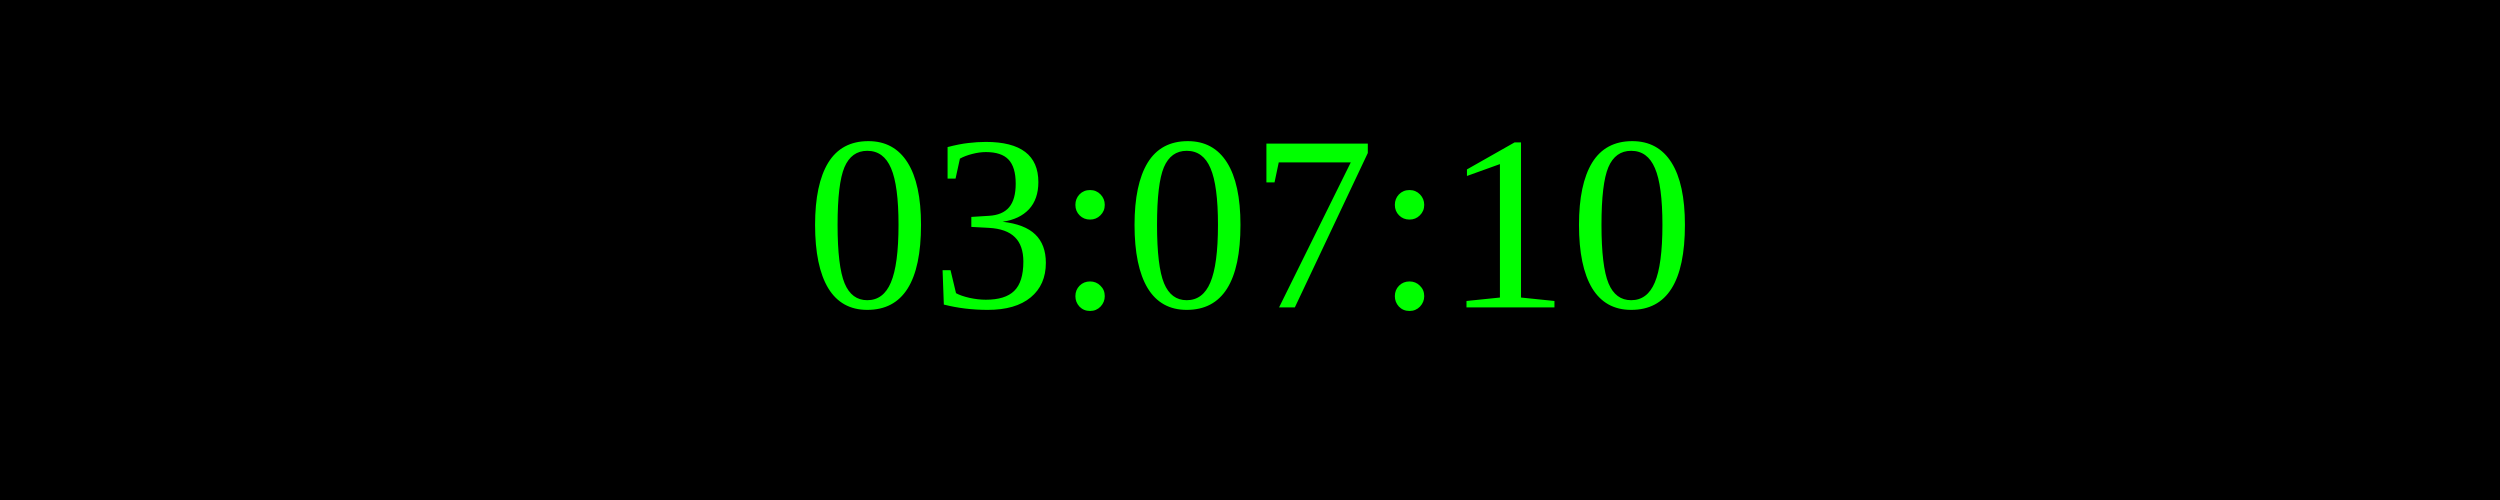
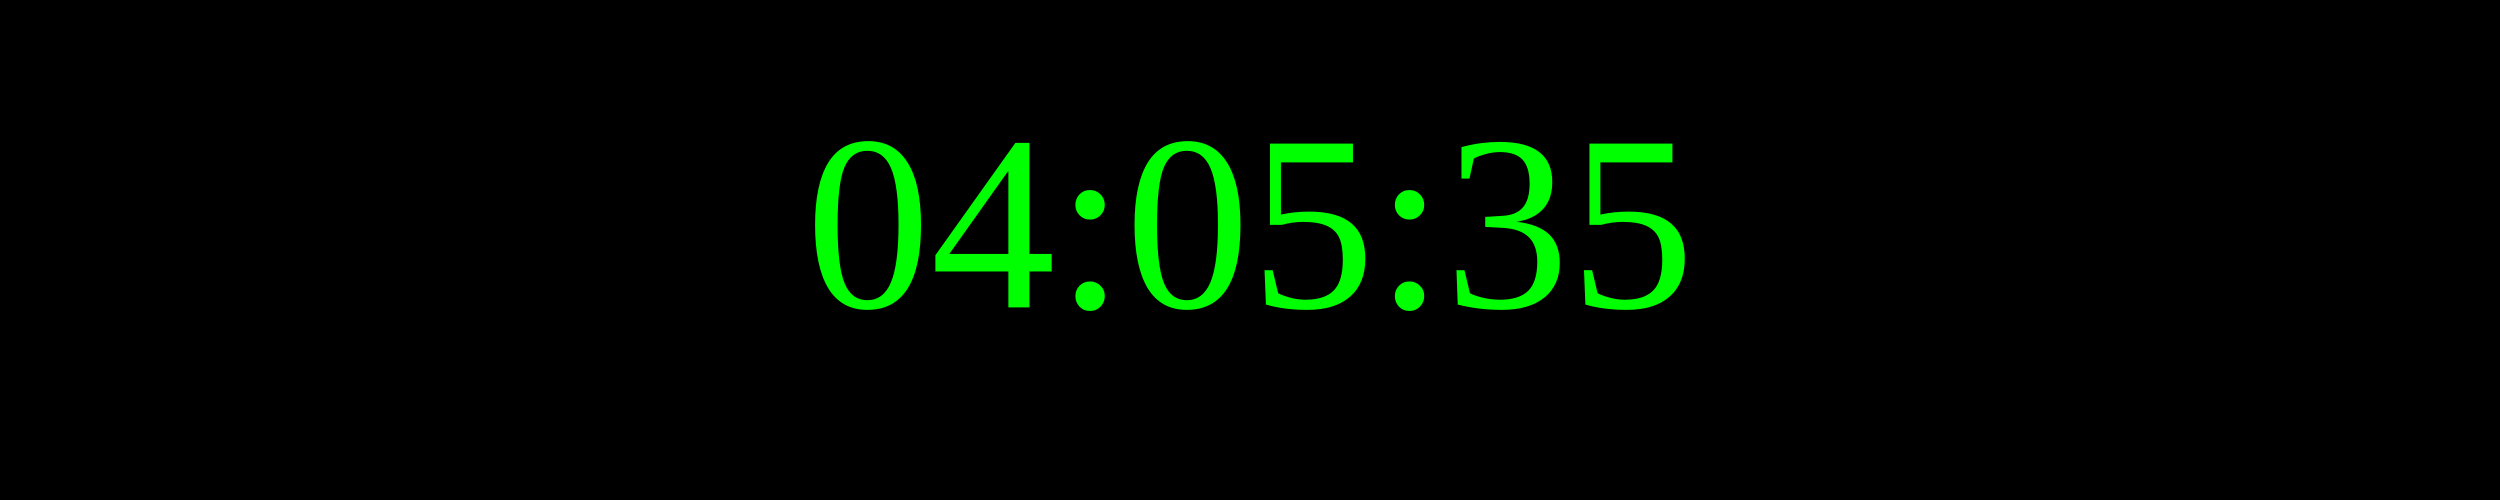
<svg xmlns="http://www.w3.org/2000/svg" width="250" height="50">
  <rect width="100%" height="100%" fill="black" />
  <text x="50%" y="50%" font-size="25" fill="lime" text-anchor="middle" dominant-baseline="middle">
- 03:07:10
+ 04:05:35
</text>
</svg>
